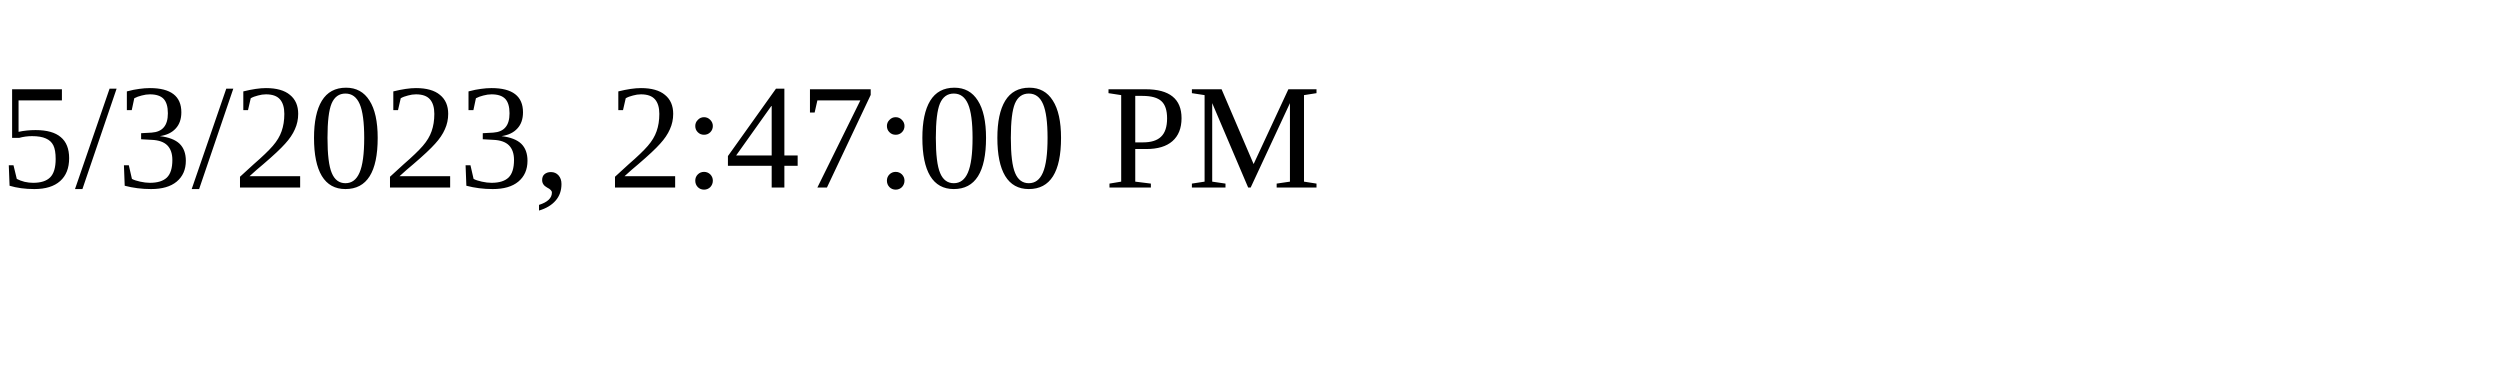
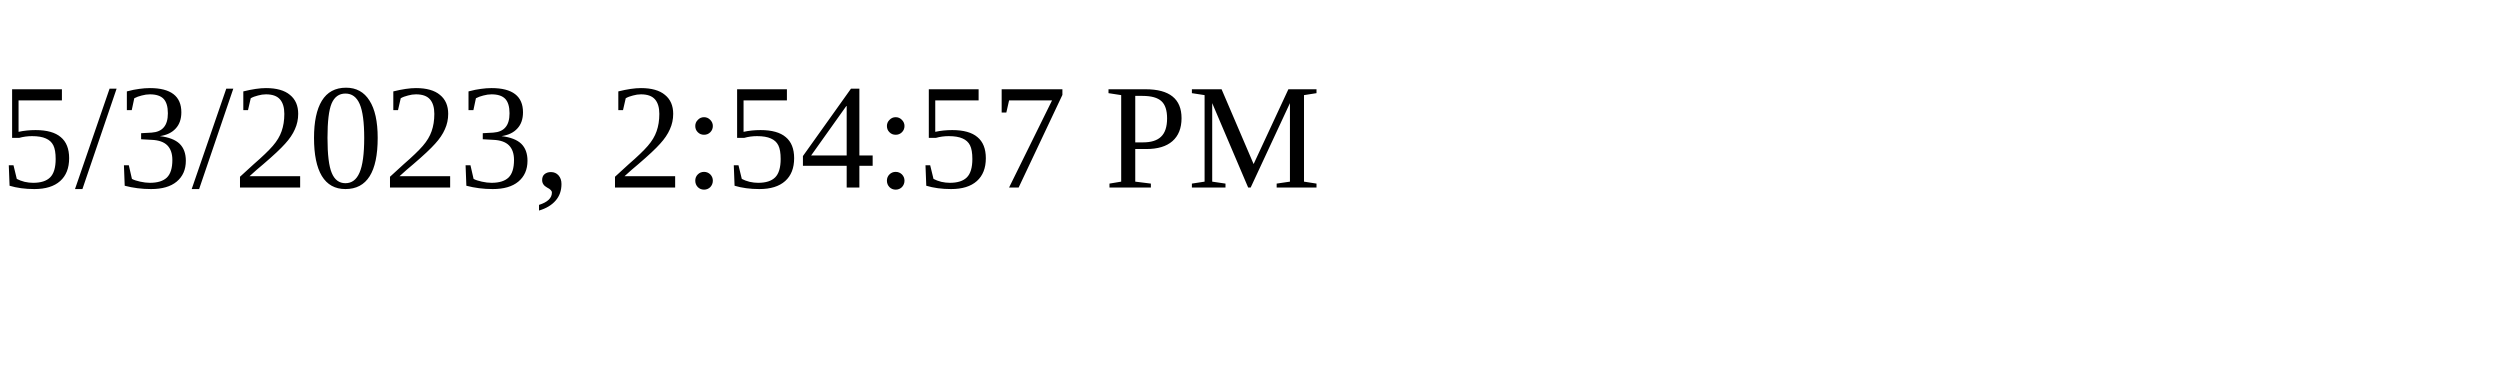
<svg xmlns="http://www.w3.org/2000/svg" height="30" width="200">
-   <text x="0" y="15">5/3/2023, 2:47:00 PM</text>
+   <text x="0" y="15">5/3/2023, 2:54:57 PM</text>
</svg>
